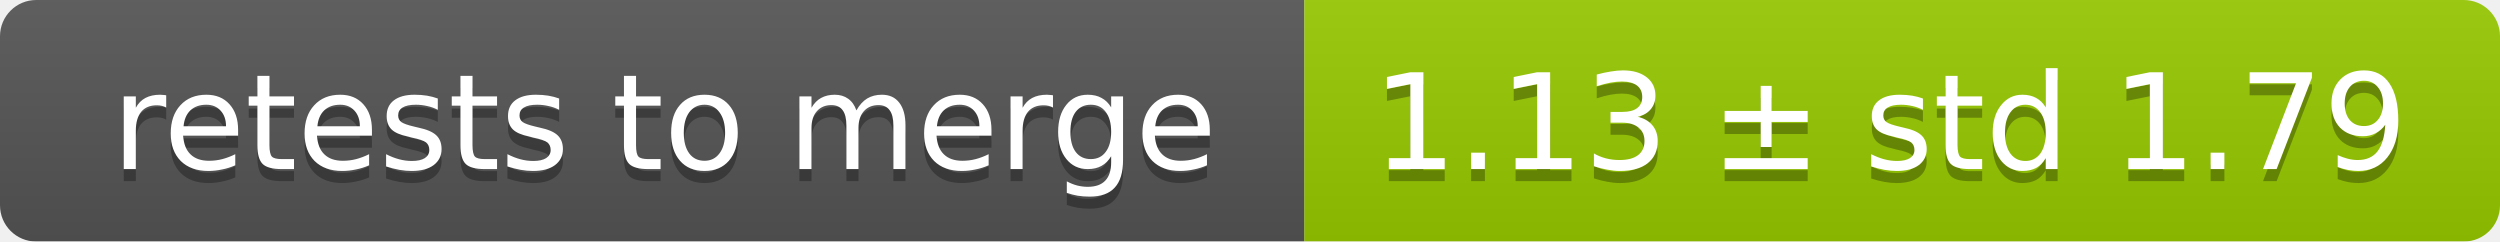
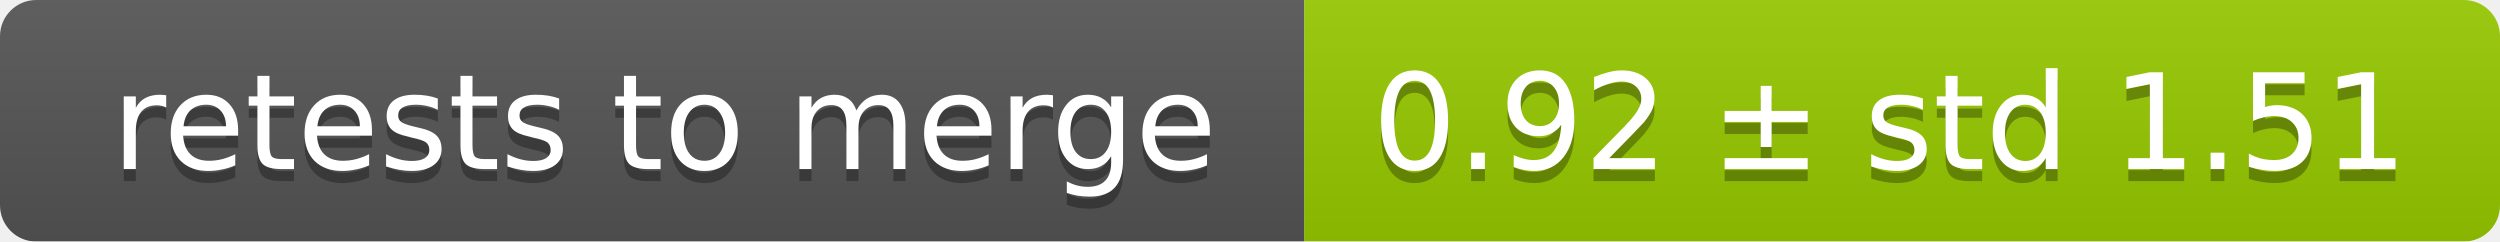
<svg xmlns="http://www.w3.org/2000/svg" width="207" height="20">
  <linearGradient id="smooth" x2="0" y2="100%">
    <stop offset="0" stop-color="#bbb" stop-opacity=".1" />
    <stop offset="1" stop-opacity=".1" />
  </linearGradient>
  <mask id="round">
    <rect width="207" height="20" rx="3" fill="#fff" />
  </mask>
  <g mask="url(#round)">
    <rect width="108" height="20" fill="#555" />
    <rect x="108" width="99" height="20" fill="#97ca00" />
    <rect width="207" height="20" fill="url(#smooth)" />
  </g>
  <g fill="#fff" text-anchor="middle" font-family="DejaVu Sans,Verdana,Geneva,sans-serif" font-size="11">
    <text x="55" y="15" fill="#010101" fill-opacity=".3">retests to merge</text>
    <text x="55" y="14">retests to merge</text>
-     <text x="156.5" y="15" fill="#010101" fill-opacity=".3">1.13 ± std 1.79</text>
-     <text x="156.5" y="14">1.13 ± std 1.79</text>
+     <text x="156.5" y="15" fill="#010101" fill-opacity=".3">0.92 ± std 1.51</text>
+     <text x="156.5" y="14">0.92 ± std 1.51</text>
  </g>
</svg>
